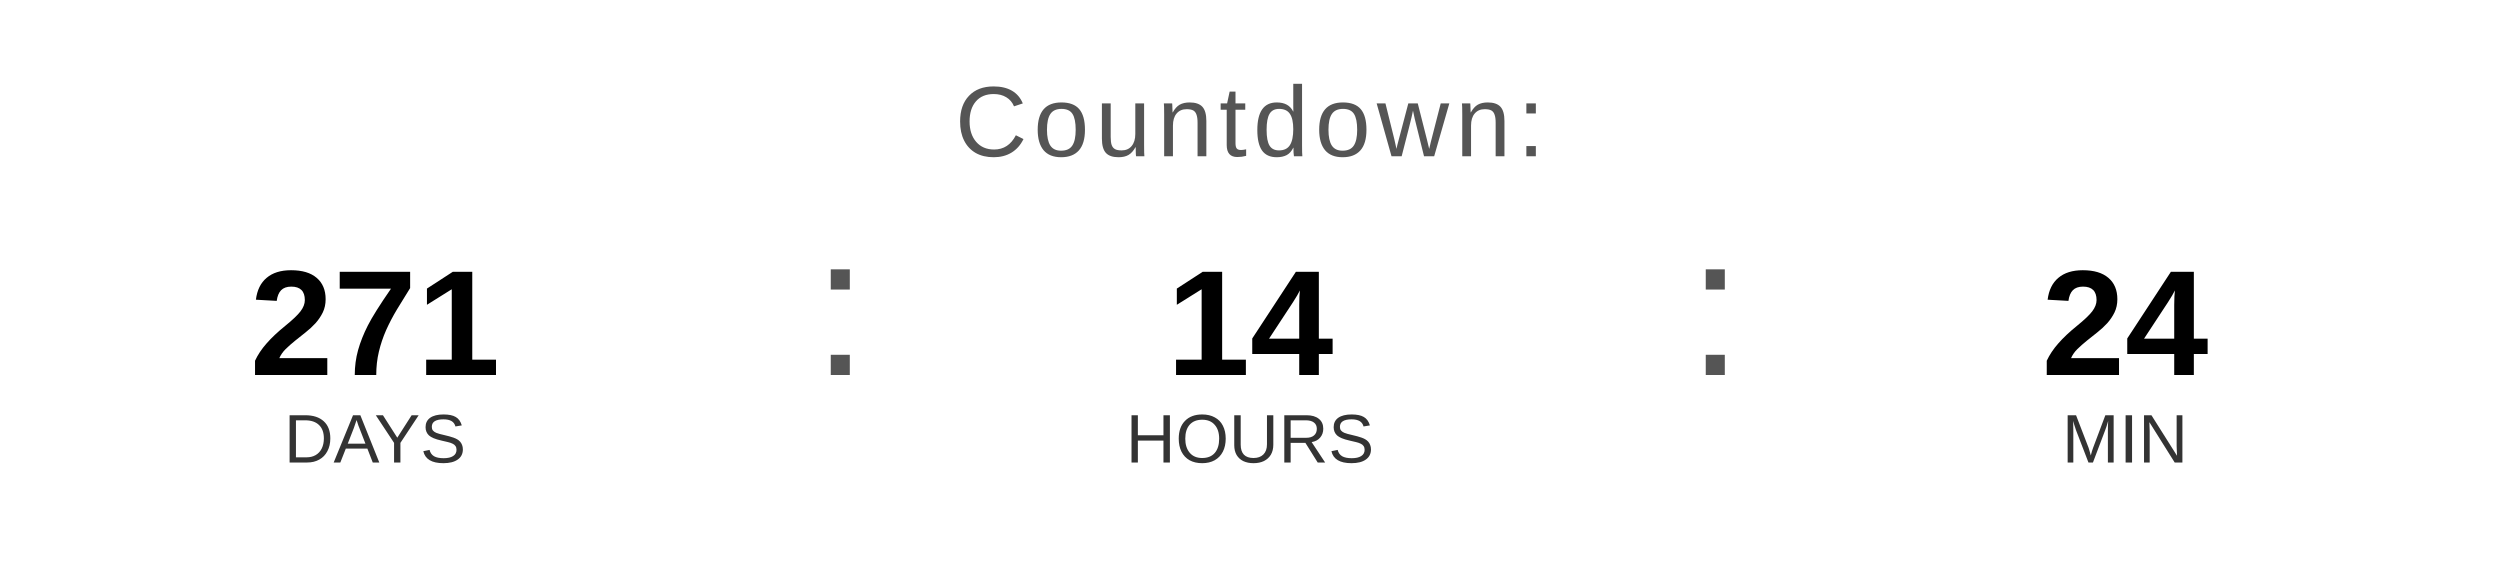
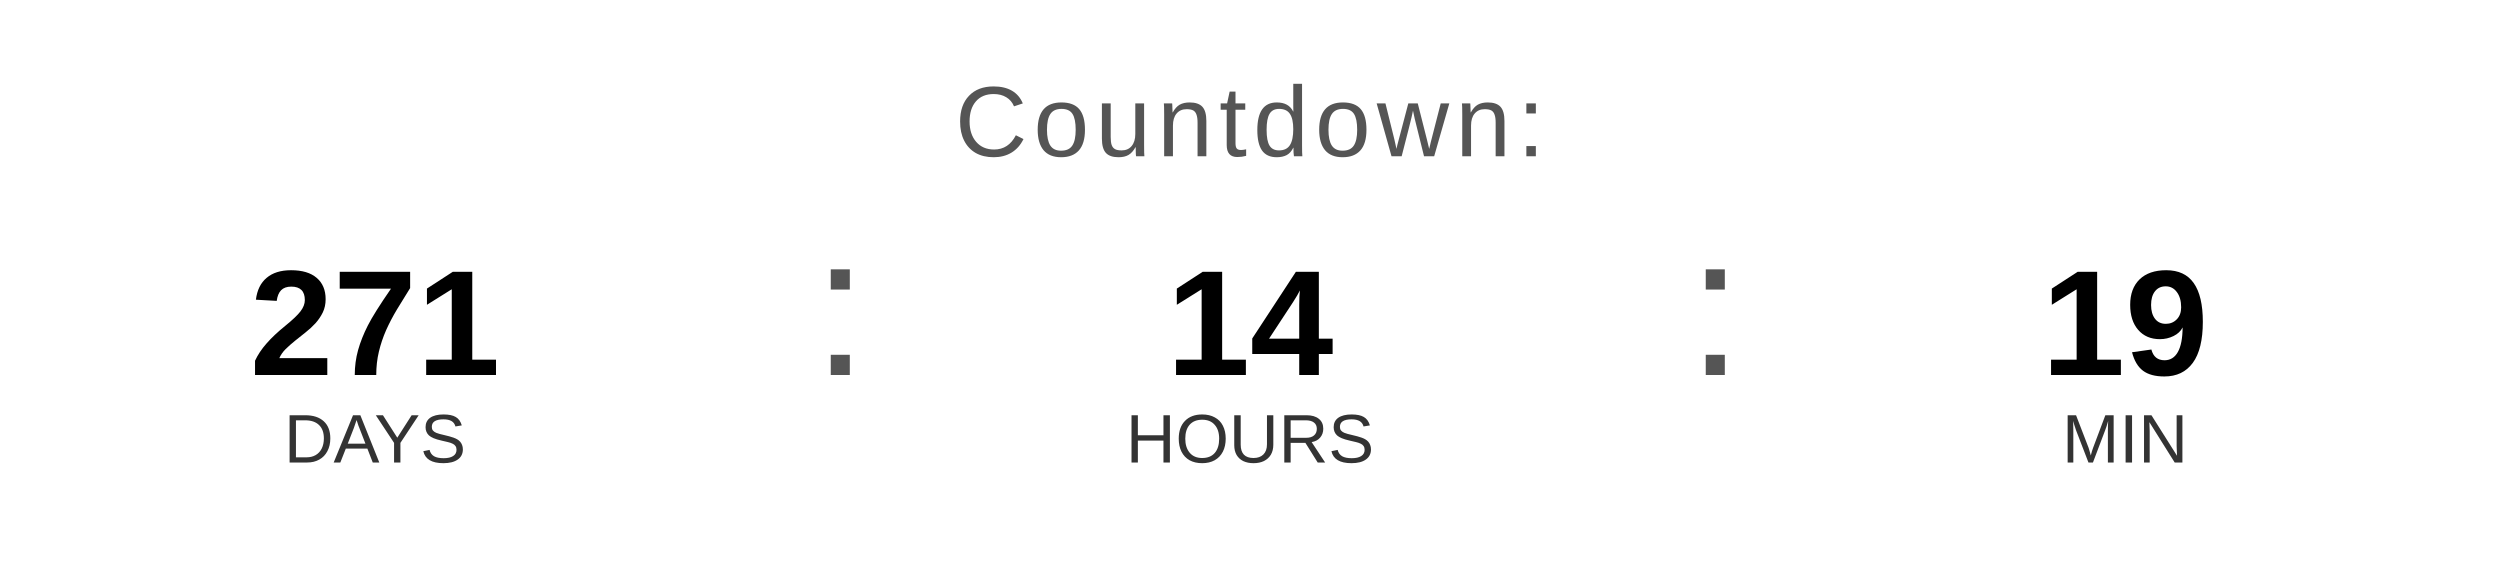
<svg xmlns="http://www.w3.org/2000/svg" width="400" height="90" viewBox="0 0 400 90">
  <text x="200" y="25" font-family="Arial, Helvetica, sans-serif" font-size="16" fill="#555555" text-anchor="middle" letter-spacing="1">
    Countdown:
  </text>
  <text x="60" y="60" font-family="Arial, Helvetica, sans-serif" font-size="24" font-weight="bold" fill="#000000" text-anchor="middle">271</text>
  <text x="60" y="74" font-family="Arial, Helvetica, sans-serif" font-size="11" fill="#333333" text-anchor="middle">DAYS</text>
  <text x="130" y="60" font-family="Arial, sans-serif" font-size="32" fill="#555555">:</text>
  <text x="200" y="60" font-family="Arial, Helvetica, sans-serif" font-size="24" font-weight="bold" fill="#000000" text-anchor="middle">14</text>
  <text x="200" y="74" font-family="Arial, Helvetica, sans-serif" font-size="11" fill="#333333" text-anchor="middle">HOURS</text>
  <text x="270" y="60" font-family="Arial, sans-serif" font-size="32" fill="#555555">:</text>
-   <text x="340" y="60" font-family="Arial, Helvetica, sans-serif" font-size="24" font-weight="bold" fill="#000000" text-anchor="middle">24</text>
+   <text x="340" y="60" font-family="Arial, Helvetica, sans-serif" font-size="24" font-weight="bold" fill="#000000" text-anchor="middle">19</text>
  <text x="340" y="74" font-family="Arial, Helvetica, sans-serif" font-size="11" fill="#333333" text-anchor="middle">MIN</text>
</svg>
